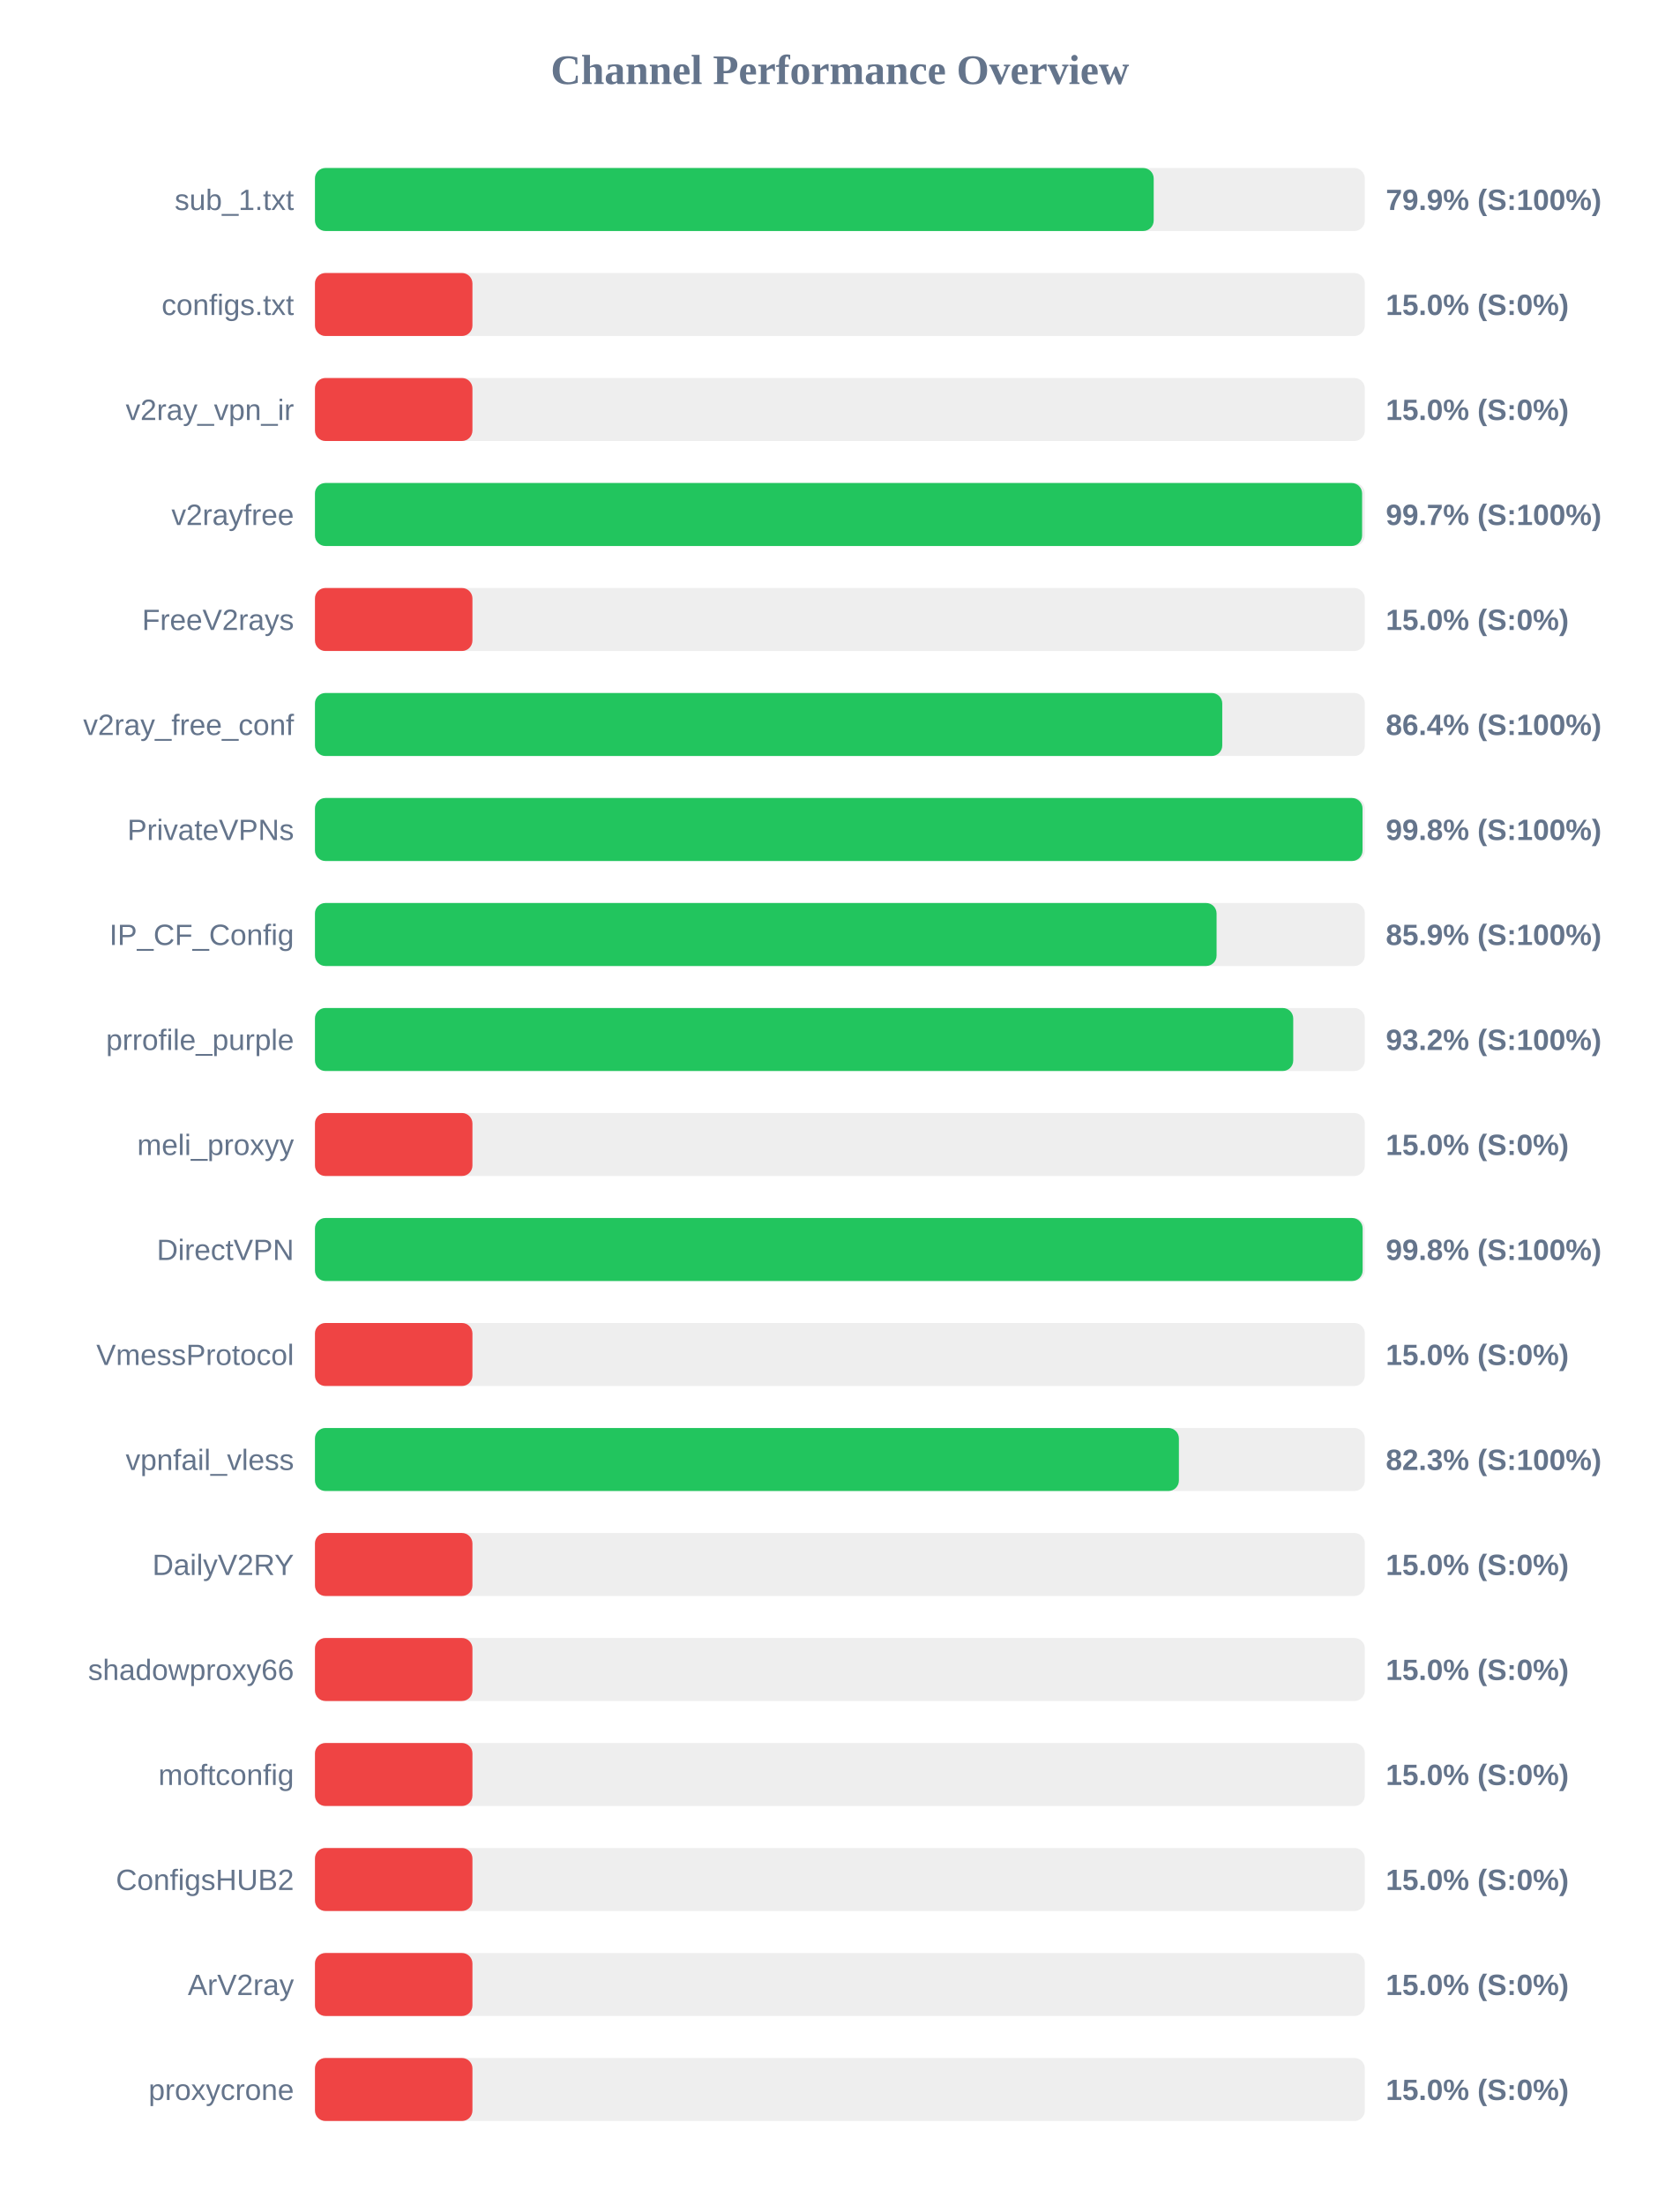
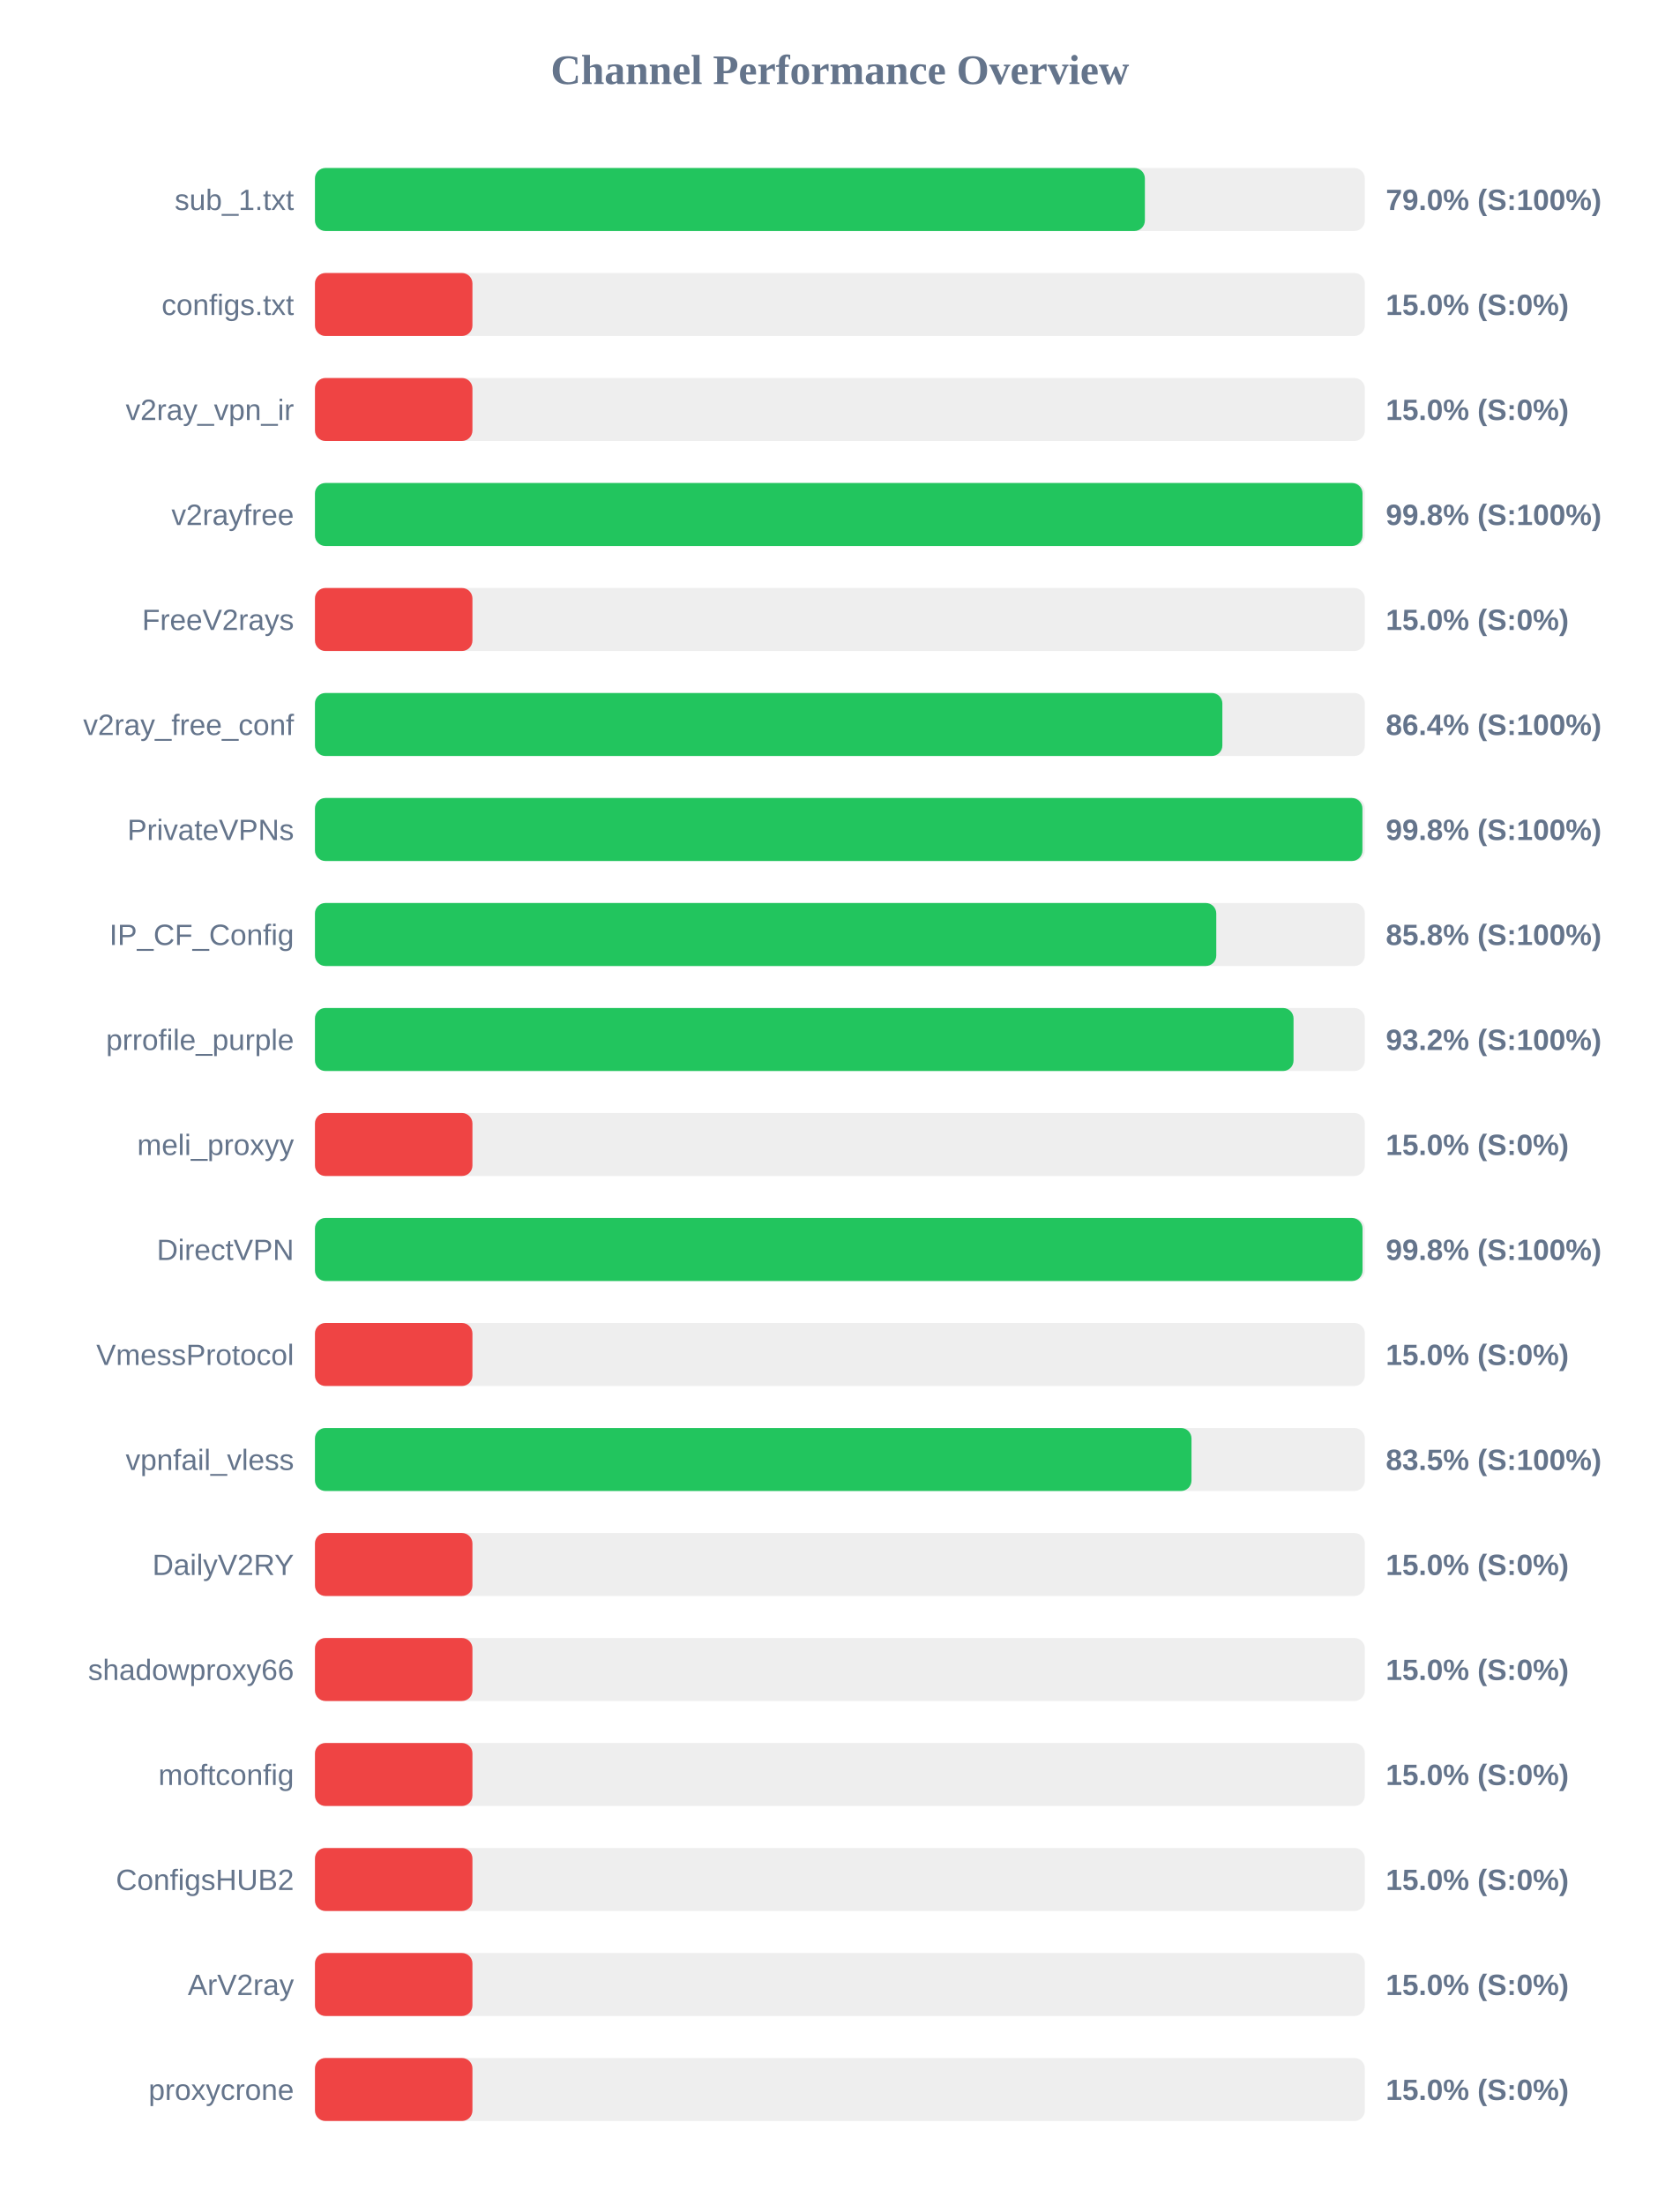
<svg xmlns="http://www.w3.org/2000/svg" width="800" height="1050" version="1.1">
  <style>
        .row { font: 14px Arial; fill: #64748b; }
        .score { font: bold 14px Arial; fill: #64748b; }
    </style>
  <text x="400" y="40" text-anchor="middle" font-size="20px" font-weight="bold" fill="#64748b">Channel Performance Overview</text>
  <rect x="150" y="80" width="500" height="30" fill="#eee" rx="5" />
-   <rect x="150" y="80" width="399.45" height="30" fill="#22c55e" rx="5" />
+   <rect x="150" y="80" width="395.25" height="30" fill="#22c55e" rx="5" />
  <text x="140" y="100" text-anchor="end" class="row">sub_1.txt</text>
-   <text x="660" y="100" text-anchor="start" class="score">79.9% (S:100%)</text>
+   <text x="660" y="100" text-anchor="start" class="score">79.0% (S:100%)</text>
  <rect x="150" y="130" width="500" height="30" fill="#eee" rx="5" />
  <rect x="150" y="130" width="75.0" height="30" fill="#ef4444" rx="5" />
  <text x="140" y="150" text-anchor="end" class="row">configs.txt</text>
  <text x="660" y="150" text-anchor="start" class="score">15.0% (S:0%)</text>
  <rect x="150" y="180" width="500" height="30" fill="#eee" rx="5" />
  <rect x="150" y="180" width="75.0" height="30" fill="#ef4444" rx="5" />
  <text x="140" y="200" text-anchor="end" class="row">v2ray_vpn_ir</text>
  <text x="660" y="200" text-anchor="start" class="score">15.0% (S:0%)</text>
  <rect x="150" y="230" width="500" height="30" fill="#eee" rx="5" />
-   <rect x="150" y="230" width="498.7" height="30" fill="#22c55e" rx="5" />
+   <rect x="150" y="230" width="498.9" height="30" fill="#22c55e" rx="5" />
  <text x="140" y="250" text-anchor="end" class="row">v2rayfree</text>
-   <text x="660" y="250" text-anchor="start" class="score">99.7% (S:100%)</text>
+   <text x="660" y="250" text-anchor="start" class="score">99.8% (S:100%)</text>
  <rect x="150" y="280" width="500" height="30" fill="#eee" rx="5" />
  <rect x="150" y="280" width="75.0" height="30" fill="#ef4444" rx="5" />
  <text x="140" y="300" text-anchor="end" class="row">FreeV2rays</text>
  <text x="660" y="300" text-anchor="start" class="score">15.0% (S:0%)</text>
  <rect x="150" y="330" width="500" height="30" fill="#eee" rx="5" />
-   <rect x="150" y="330" width="432.1" height="30" fill="#22c55e" rx="5" />
+   <rect x="150" y="330" width="432.15" height="30" fill="#22c55e" rx="5" />
  <text x="140" y="350" text-anchor="end" class="row">v2ray_free_conf</text>
  <text x="660" y="350" text-anchor="start" class="score">86.4% (S:100%)</text>
  <rect x="150" y="380" width="500" height="30" fill="#eee" rx="5" />
-   <rect x="150" y="380" width="498.9" height="30" fill="#22c55e" rx="5" />
+   <rect x="150" y="380" width="498.85" height="30" fill="#22c55e" rx="5" />
  <text x="140" y="400" text-anchor="end" class="row">PrivateVPNs</text>
  <text x="660" y="400" text-anchor="start" class="score">99.8% (S:100%)</text>
  <rect x="150" y="430" width="500" height="30" fill="#eee" rx="5" />
-   <rect x="150" y="430" width="429.4" height="30" fill="#22c55e" rx="5" />
+   <rect x="150" y="430" width="429.25" height="30" fill="#22c55e" rx="5" />
  <text x="140" y="450" text-anchor="end" class="row">IP_CF_Config</text>
-   <text x="660" y="450" text-anchor="start" class="score">85.9% (S:100%)</text>
+   <text x="660" y="450" text-anchor="start" class="score">85.8% (S:100%)</text>
  <rect x="150" y="480" width="500" height="30" fill="#eee" rx="5" />
-   <rect x="150" y="480" width="465.9" height="30" fill="#22c55e" rx="5" />
+   <rect x="150" y="480" width="466.05" height="30" fill="#22c55e" rx="5" />
  <text x="140" y="500" text-anchor="end" class="row">prrofile_purple</text>
  <text x="660" y="500" text-anchor="start" class="score">93.2% (S:100%)</text>
  <rect x="150" y="530" width="500" height="30" fill="#eee" rx="5" />
  <rect x="150" y="530" width="75.0" height="30" fill="#ef4444" rx="5" />
  <text x="140" y="550" text-anchor="end" class="row">meli_proxyy</text>
  <text x="660" y="550" text-anchor="start" class="score">15.0% (S:0%)</text>
  <rect x="150" y="580" width="500" height="30" fill="#eee" rx="5" />
-   <rect x="150" y="580" width="498.95" height="30" fill="#22c55e" rx="5" />
+   <rect x="150" y="580" width="498.9" height="30" fill="#22c55e" rx="5" />
  <text x="140" y="600" text-anchor="end" class="row">DirectVPN</text>
  <text x="660" y="600" text-anchor="start" class="score">99.8% (S:100%)</text>
  <rect x="150" y="630" width="500" height="30" fill="#eee" rx="5" />
  <rect x="150" y="630" width="75.0" height="30" fill="#ef4444" rx="5" />
  <text x="140" y="650" text-anchor="end" class="row">VmessProtocol</text>
  <text x="660" y="650" text-anchor="start" class="score">15.0% (S:0%)</text>
  <rect x="150" y="680" width="500" height="30" fill="#eee" rx="5" />
-   <rect x="150" y="680" width="411.45" height="30" fill="#22c55e" rx="5" />
+   <rect x="150" y="680" width="417.45" height="30" fill="#22c55e" rx="5" />
  <text x="140" y="700" text-anchor="end" class="row">vpnfail_vless</text>
-   <text x="660" y="700" text-anchor="start" class="score">82.3% (S:100%)</text>
+   <text x="660" y="700" text-anchor="start" class="score">83.5% (S:100%)</text>
  <rect x="150" y="730" width="500" height="30" fill="#eee" rx="5" />
  <rect x="150" y="730" width="75.0" height="30" fill="#ef4444" rx="5" />
  <text x="140" y="750" text-anchor="end" class="row">DailyV2RY</text>
  <text x="660" y="750" text-anchor="start" class="score">15.0% (S:0%)</text>
  <rect x="150" y="780" width="500" height="30" fill="#eee" rx="5" />
  <rect x="150" y="780" width="75.0" height="30" fill="#ef4444" rx="5" />
  <text x="140" y="800" text-anchor="end" class="row">shadowproxy66</text>
  <text x="660" y="800" text-anchor="start" class="score">15.0% (S:0%)</text>
  <rect x="150" y="830" width="500" height="30" fill="#eee" rx="5" />
  <rect x="150" y="830" width="75.0" height="30" fill="#ef4444" rx="5" />
  <text x="140" y="850" text-anchor="end" class="row">moftconfig</text>
  <text x="660" y="850" text-anchor="start" class="score">15.0% (S:0%)</text>
  <rect x="150" y="880" width="500" height="30" fill="#eee" rx="5" />
  <rect x="150" y="880" width="75.0" height="30" fill="#ef4444" rx="5" />
  <text x="140" y="900" text-anchor="end" class="row">ConfigsHUB2</text>
  <text x="660" y="900" text-anchor="start" class="score">15.0% (S:0%)</text>
  <rect x="150" y="930" width="500" height="30" fill="#eee" rx="5" />
  <rect x="150" y="930" width="75.0" height="30" fill="#ef4444" rx="5" />
  <text x="140" y="950" text-anchor="end" class="row">ArV2ray</text>
  <text x="660" y="950" text-anchor="start" class="score">15.0% (S:0%)</text>
  <rect x="150" y="980" width="500" height="30" fill="#eee" rx="5" />
  <rect x="150" y="980" width="75.0" height="30" fill="#ef4444" rx="5" />
  <text x="140" y="1000" text-anchor="end" class="row">proxycrone</text>
  <text x="660" y="1000" text-anchor="start" class="score">15.0% (S:0%)</text>
</svg>
